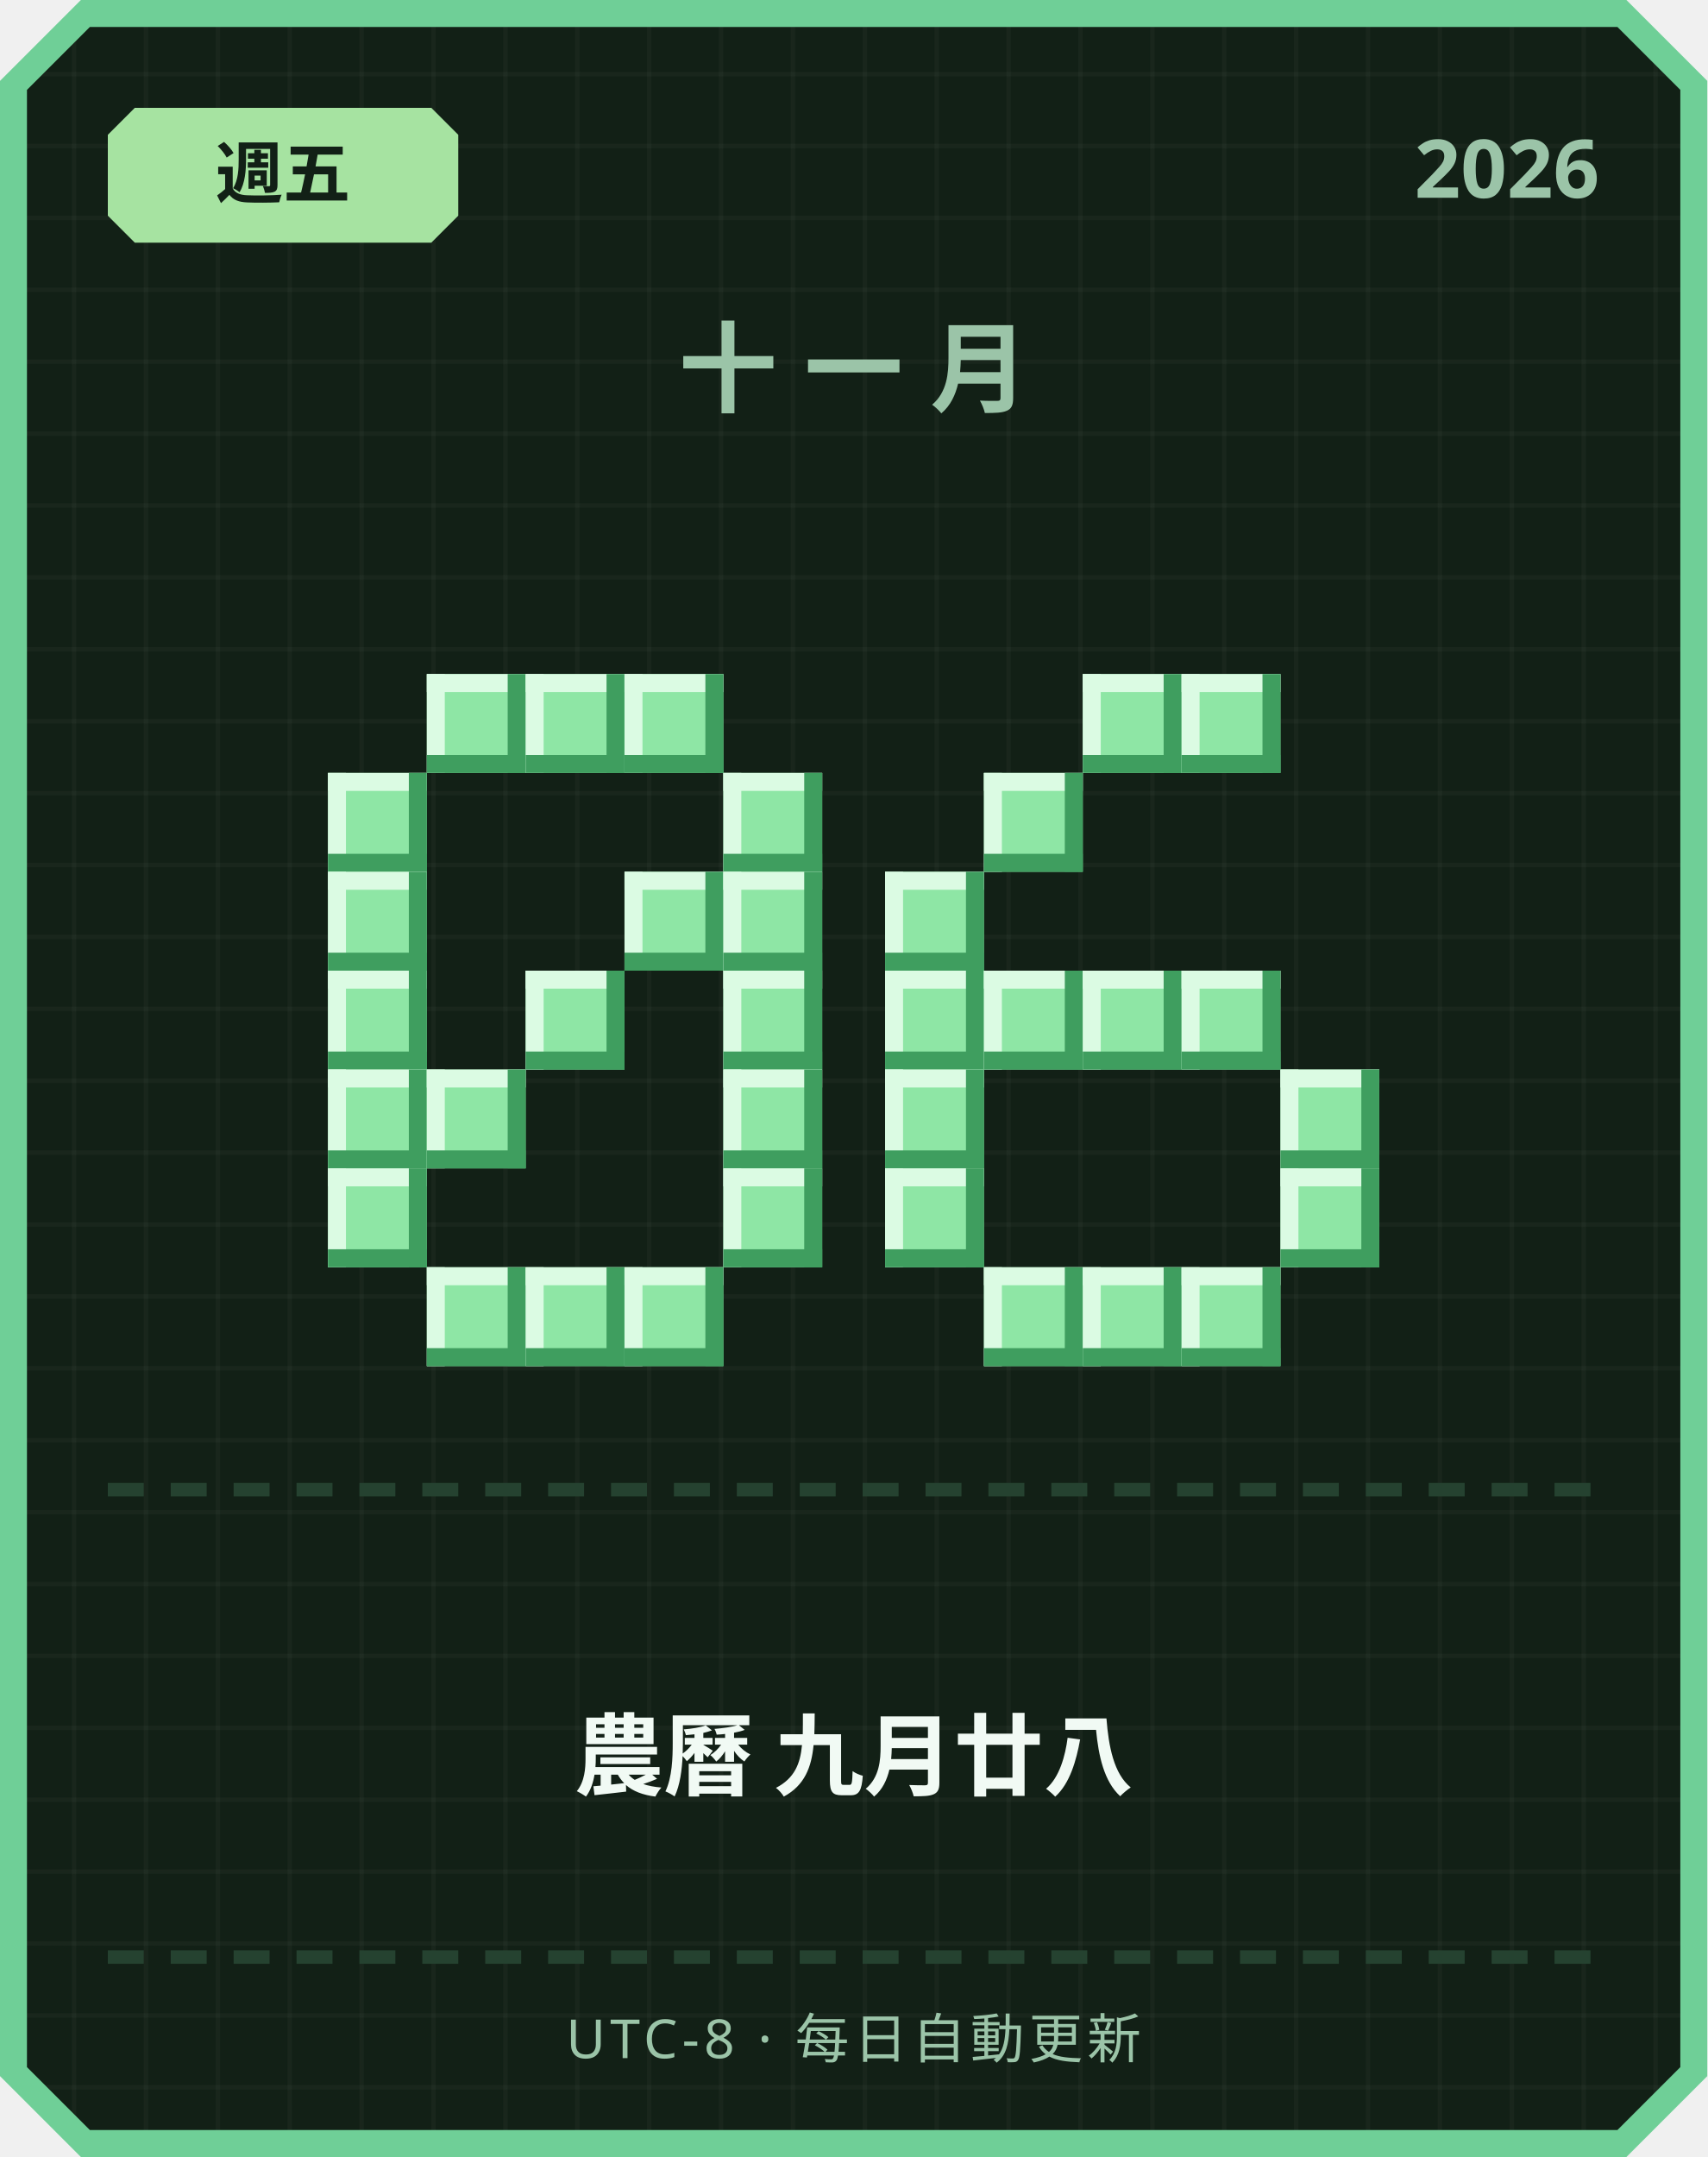
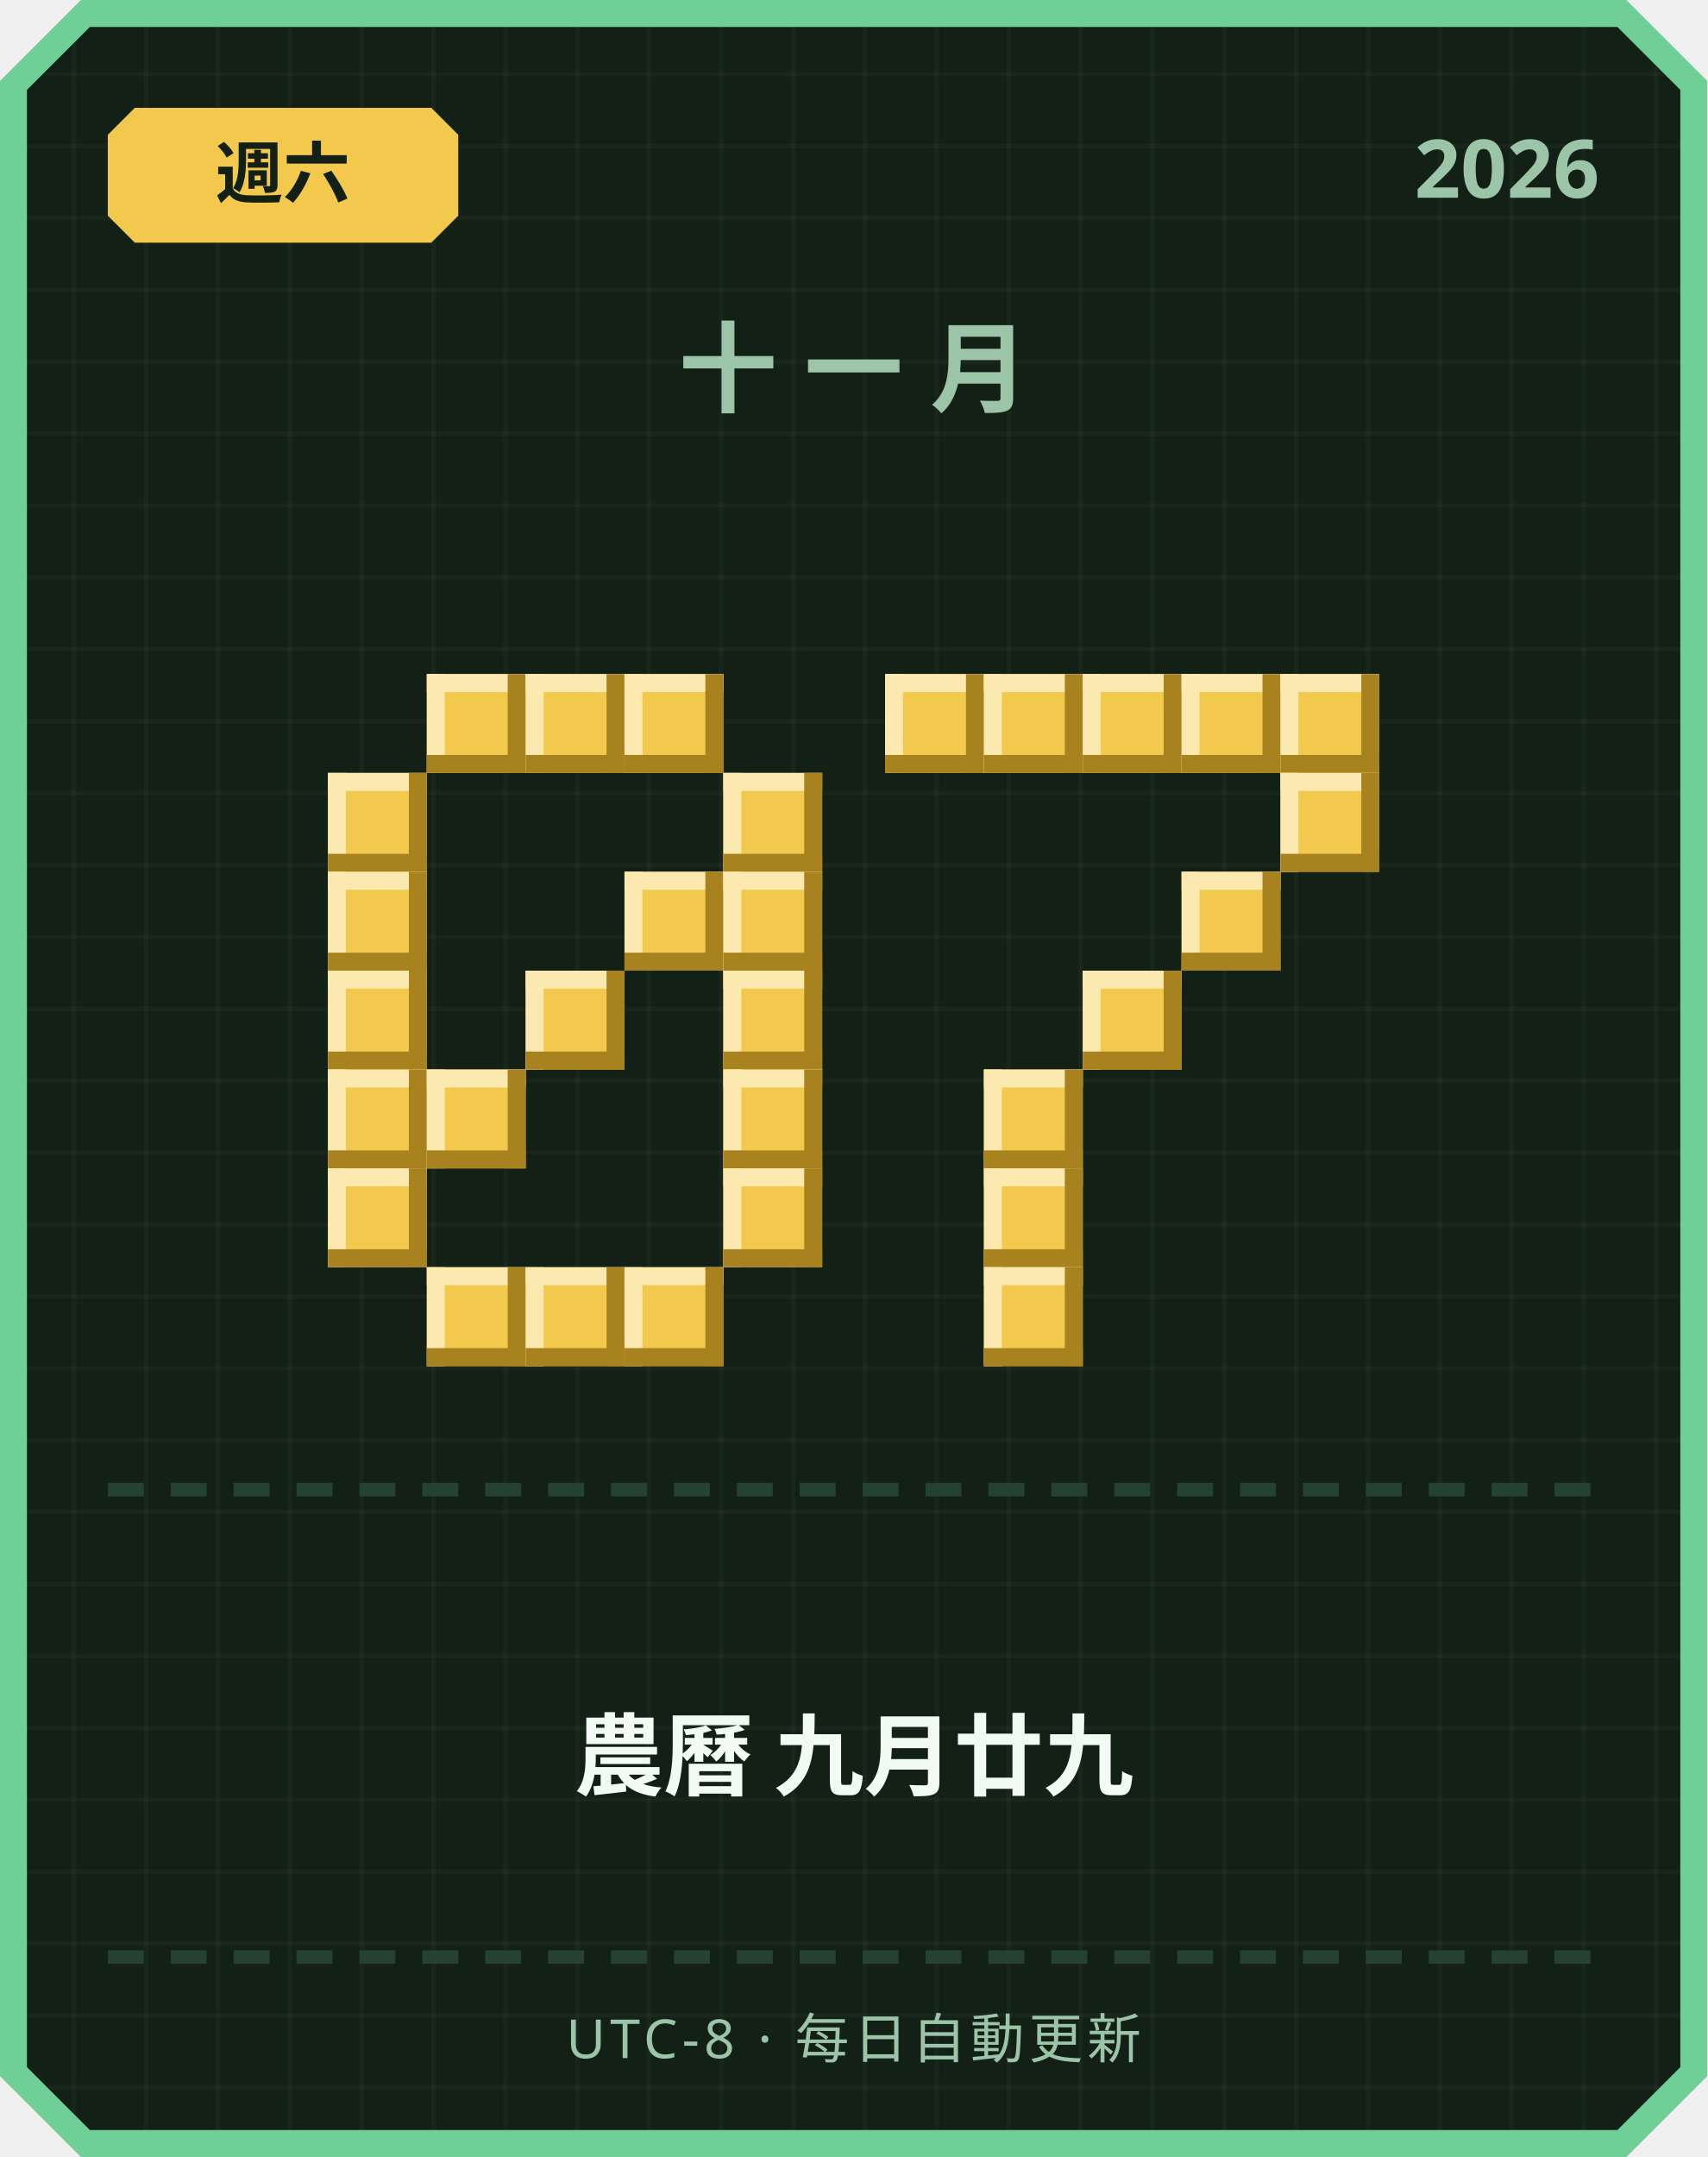
<svg xmlns="http://www.w3.org/2000/svg" width="380" height="480" viewBox="0 0 380 480">
  <defs>
    <pattern id="grid" width="16" height="16" patternUnits="userSpaceOnUse">
      <rect width="16" height="16" fill="#122016" />
      <rect width="1" height="16" fill="#ffffff" opacity="0.03" />
      <rect width="16" height="1" fill="#ffffff" opacity="0.03" />
    </pattern>
  </defs>
  <path d="M 18,0 L 362,0 L 380,18 L 380,462 L 362,480 L 18,480 L 0,462 L 0,18 Z" fill="#6fcf97" />
  <path d="M 20,6 L 360,6 L 374,20 L 374,460 L 360,474 L 20,474 L 6,460 L 6,20 Z" fill="url(#grid)" />
-   <path d="M 30,24 L 96,24 L 102,30 L 102,48 L 96,54 L 30,54 L 24,48 L 24,30 Z" fill="#a6e3a1" />
-   <text x="63" y="44" text-anchor="middle" font-family="'Segoe UI', sans-serif" font-size="15" font-weight="700" fill="#122016">週五</text>
+   <path d="M 30,24 L 96,24 L 102,30 L 102,48 L 96,54 L 30,54 L 24,48 L 24,30 Z" fill="#f2c94c" />
+   <text x="63" y="44" text-anchor="middle" font-family="'Segoe UI', sans-serif" font-size="15" font-weight="700" fill="#122016">週六</text>
  <text x="356" y="44" text-anchor="end" font-family="'Segoe UI', sans-serif" font-size="18" font-weight="700" fill="#9bc4a8">2026</text>
  <text x="190" y="90" text-anchor="middle" font-family="'Segoe UI', sans-serif" font-size="22" font-weight="700" letter-spacing="6" fill="#9bc4a8">十一月</text>
-   <rect x="95" y="150" width="22" height="22" fill="#8ee6a5" />
-   <rect x="95" y="150" width="22" height="4" fill="#dbfbe3" />
-   <rect x="95" y="150" width="4" height="22" fill="#dbfbe3" />
-   <rect x="95" y="168" width="22" height="4" fill="#3f9e5f" />
-   <rect x="113" y="150" width="4" height="22" fill="#3f9e5f" />
-   <rect x="117" y="150" width="22" height="22" fill="#8ee6a5" />
-   <rect x="117" y="150" width="22" height="4" fill="#dbfbe3" />
-   <rect x="117" y="150" width="4" height="22" fill="#dbfbe3" />
-   <rect x="117" y="168" width="22" height="4" fill="#3f9e5f" />
-   <rect x="135" y="150" width="4" height="22" fill="#3f9e5f" />
-   <rect x="139" y="150" width="22" height="22" fill="#8ee6a5" />
-   <rect x="139" y="150" width="22" height="4" fill="#dbfbe3" />
-   <rect x="139" y="150" width="4" height="22" fill="#dbfbe3" />
-   <rect x="139" y="168" width="22" height="4" fill="#3f9e5f" />
-   <rect x="157" y="150" width="4" height="22" fill="#3f9e5f" />
-   <rect x="73" y="172" width="22" height="22" fill="#8ee6a5" />
-   <rect x="73" y="172" width="22" height="4" fill="#dbfbe3" />
-   <rect x="73" y="172" width="4" height="22" fill="#dbfbe3" />
-   <rect x="73" y="190" width="22" height="4" fill="#3f9e5f" />
-   <rect x="91" y="172" width="4" height="22" fill="#3f9e5f" />
-   <rect x="161" y="172" width="22" height="22" fill="#8ee6a5" />
-   <rect x="161" y="172" width="22" height="4" fill="#dbfbe3" />
-   <rect x="161" y="172" width="4" height="22" fill="#dbfbe3" />
-   <rect x="161" y="190" width="22" height="4" fill="#3f9e5f" />
-   <rect x="179" y="172" width="4" height="22" fill="#3f9e5f" />
-   <rect x="73" y="194" width="22" height="22" fill="#8ee6a5" />
-   <rect x="73" y="194" width="22" height="4" fill="#dbfbe3" />
-   <rect x="73" y="194" width="4" height="22" fill="#dbfbe3" />
-   <rect x="73" y="212" width="22" height="4" fill="#3f9e5f" />
-   <rect x="91" y="194" width="4" height="22" fill="#3f9e5f" />
-   <rect x="139" y="194" width="22" height="22" fill="#8ee6a5" />
-   <rect x="139" y="194" width="22" height="4" fill="#dbfbe3" />
-   <rect x="139" y="194" width="4" height="22" fill="#dbfbe3" />
-   <rect x="139" y="212" width="22" height="4" fill="#3f9e5f" />
-   <rect x="157" y="194" width="4" height="22" fill="#3f9e5f" />
-   <rect x="161" y="194" width="22" height="22" fill="#8ee6a5" />
-   <rect x="161" y="194" width="22" height="4" fill="#dbfbe3" />
-   <rect x="161" y="194" width="4" height="22" fill="#dbfbe3" />
-   <rect x="161" y="212" width="22" height="4" fill="#3f9e5f" />
-   <rect x="179" y="194" width="4" height="22" fill="#3f9e5f" />
-   <rect x="73" y="216" width="22" height="22" fill="#8ee6a5" />
-   <rect x="73" y="216" width="22" height="4" fill="#dbfbe3" />
-   <rect x="73" y="216" width="4" height="22" fill="#dbfbe3" />
-   <rect x="73" y="234" width="22" height="4" fill="#3f9e5f" />
-   <rect x="91" y="216" width="4" height="22" fill="#3f9e5f" />
-   <rect x="117" y="216" width="22" height="22" fill="#8ee6a5" />
-   <rect x="117" y="216" width="22" height="4" fill="#dbfbe3" />
-   <rect x="117" y="216" width="4" height="22" fill="#dbfbe3" />
-   <rect x="117" y="234" width="22" height="4" fill="#3f9e5f" />
-   <rect x="135" y="216" width="4" height="22" fill="#3f9e5f" />
-   <rect x="161" y="216" width="22" height="22" fill="#8ee6a5" />
-   <rect x="161" y="216" width="22" height="4" fill="#dbfbe3" />
-   <rect x="161" y="216" width="4" height="22" fill="#dbfbe3" />
-   <rect x="161" y="234" width="22" height="4" fill="#3f9e5f" />
-   <rect x="179" y="216" width="4" height="22" fill="#3f9e5f" />
-   <rect x="73" y="238" width="22" height="22" fill="#8ee6a5" />
-   <rect x="73" y="238" width="22" height="4" fill="#dbfbe3" />
-   <rect x="73" y="238" width="4" height="22" fill="#dbfbe3" />
-   <rect x="73" y="256" width="22" height="4" fill="#3f9e5f" />
-   <rect x="91" y="238" width="4" height="22" fill="#3f9e5f" />
-   <rect x="95" y="238" width="22" height="22" fill="#8ee6a5" />
-   <rect x="95" y="238" width="22" height="4" fill="#dbfbe3" />
-   <rect x="95" y="238" width="4" height="22" fill="#dbfbe3" />
-   <rect x="95" y="256" width="22" height="4" fill="#3f9e5f" />
-   <rect x="113" y="238" width="4" height="22" fill="#3f9e5f" />
-   <rect x="161" y="238" width="22" height="22" fill="#8ee6a5" />
-   <rect x="161" y="238" width="22" height="4" fill="#dbfbe3" />
-   <rect x="161" y="238" width="4" height="22" fill="#dbfbe3" />
-   <rect x="161" y="256" width="22" height="4" fill="#3f9e5f" />
-   <rect x="179" y="238" width="4" height="22" fill="#3f9e5f" />
-   <rect x="73" y="260" width="22" height="22" fill="#8ee6a5" />
-   <rect x="73" y="260" width="22" height="4" fill="#dbfbe3" />
-   <rect x="73" y="260" width="4" height="22" fill="#dbfbe3" />
-   <rect x="73" y="278" width="22" height="4" fill="#3f9e5f" />
-   <rect x="91" y="260" width="4" height="22" fill="#3f9e5f" />
-   <rect x="161" y="260" width="22" height="22" fill="#8ee6a5" />
-   <rect x="161" y="260" width="22" height="4" fill="#dbfbe3" />
-   <rect x="161" y="260" width="4" height="22" fill="#dbfbe3" />
-   <rect x="161" y="278" width="22" height="4" fill="#3f9e5f" />
-   <rect x="179" y="260" width="4" height="22" fill="#3f9e5f" />
-   <rect x="95" y="282" width="22" height="22" fill="#8ee6a5" />
-   <rect x="95" y="282" width="22" height="4" fill="#dbfbe3" />
-   <rect x="95" y="282" width="4" height="22" fill="#dbfbe3" />
-   <rect x="95" y="300" width="22" height="4" fill="#3f9e5f" />
-   <rect x="113" y="282" width="4" height="22" fill="#3f9e5f" />
-   <rect x="117" y="282" width="22" height="22" fill="#8ee6a5" />
-   <rect x="117" y="282" width="22" height="4" fill="#dbfbe3" />
-   <rect x="117" y="282" width="4" height="22" fill="#dbfbe3" />
-   <rect x="117" y="300" width="22" height="4" fill="#3f9e5f" />
-   <rect x="135" y="282" width="4" height="22" fill="#3f9e5f" />
-   <rect x="139" y="282" width="22" height="22" fill="#8ee6a5" />
-   <rect x="139" y="282" width="22" height="4" fill="#dbfbe3" />
-   <rect x="139" y="282" width="4" height="22" fill="#dbfbe3" />
-   <rect x="139" y="300" width="22" height="4" fill="#3f9e5f" />
-   <rect x="157" y="282" width="4" height="22" fill="#3f9e5f" />
-   <rect x="241" y="150" width="22" height="22" fill="#8ee6a5" />
-   <rect x="241" y="150" width="22" height="4" fill="#dbfbe3" />
-   <rect x="241" y="150" width="4" height="22" fill="#dbfbe3" />
-   <rect x="241" y="168" width="22" height="4" fill="#3f9e5f" />
-   <rect x="259" y="150" width="4" height="22" fill="#3f9e5f" />
-   <rect x="263" y="150" width="22" height="22" fill="#8ee6a5" />
-   <rect x="263" y="150" width="22" height="4" fill="#dbfbe3" />
-   <rect x="263" y="150" width="4" height="22" fill="#dbfbe3" />
-   <rect x="263" y="168" width="22" height="4" fill="#3f9e5f" />
-   <rect x="281" y="150" width="4" height="22" fill="#3f9e5f" />
-   <rect x="219" y="172" width="22" height="22" fill="#8ee6a5" />
-   <rect x="219" y="172" width="22" height="4" fill="#dbfbe3" />
-   <rect x="219" y="172" width="4" height="22" fill="#dbfbe3" />
-   <rect x="219" y="190" width="22" height="4" fill="#3f9e5f" />
-   <rect x="237" y="172" width="4" height="22" fill="#3f9e5f" />
-   <rect x="197" y="194" width="22" height="22" fill="#8ee6a5" />
-   <rect x="197" y="194" width="22" height="4" fill="#dbfbe3" />
-   <rect x="197" y="194" width="4" height="22" fill="#dbfbe3" />
-   <rect x="197" y="212" width="22" height="4" fill="#3f9e5f" />
-   <rect x="215" y="194" width="4" height="22" fill="#3f9e5f" />
-   <rect x="197" y="216" width="22" height="22" fill="#8ee6a5" />
-   <rect x="197" y="216" width="22" height="4" fill="#dbfbe3" />
-   <rect x="197" y="216" width="4" height="22" fill="#dbfbe3" />
-   <rect x="197" y="234" width="22" height="4" fill="#3f9e5f" />
-   <rect x="215" y="216" width="4" height="22" fill="#3f9e5f" />
-   <rect x="219" y="216" width="22" height="22" fill="#8ee6a5" />
-   <rect x="219" y="216" width="22" height="4" fill="#dbfbe3" />
-   <rect x="219" y="216" width="4" height="22" fill="#dbfbe3" />
-   <rect x="219" y="234" width="22" height="4" fill="#3f9e5f" />
-   <rect x="237" y="216" width="4" height="22" fill="#3f9e5f" />
-   <rect x="241" y="216" width="22" height="22" fill="#8ee6a5" />
-   <rect x="241" y="216" width="22" height="4" fill="#dbfbe3" />
-   <rect x="241" y="216" width="4" height="22" fill="#dbfbe3" />
-   <rect x="241" y="234" width="22" height="4" fill="#3f9e5f" />
-   <rect x="259" y="216" width="4" height="22" fill="#3f9e5f" />
-   <rect x="263" y="216" width="22" height="22" fill="#8ee6a5" />
-   <rect x="263" y="216" width="22" height="4" fill="#dbfbe3" />
-   <rect x="263" y="216" width="4" height="22" fill="#dbfbe3" />
-   <rect x="263" y="234" width="22" height="4" fill="#3f9e5f" />
-   <rect x="281" y="216" width="4" height="22" fill="#3f9e5f" />
-   <rect x="197" y="238" width="22" height="22" fill="#8ee6a5" />
-   <rect x="197" y="238" width="22" height="4" fill="#dbfbe3" />
-   <rect x="197" y="238" width="4" height="22" fill="#dbfbe3" />
-   <rect x="197" y="256" width="22" height="4" fill="#3f9e5f" />
-   <rect x="215" y="238" width="4" height="22" fill="#3f9e5f" />
-   <rect x="285" y="238" width="22" height="22" fill="#8ee6a5" />
-   <rect x="285" y="238" width="22" height="4" fill="#dbfbe3" />
-   <rect x="285" y="238" width="4" height="22" fill="#dbfbe3" />
-   <rect x="285" y="256" width="22" height="4" fill="#3f9e5f" />
-   <rect x="303" y="238" width="4" height="22" fill="#3f9e5f" />
-   <rect x="197" y="260" width="22" height="22" fill="#8ee6a5" />
-   <rect x="197" y="260" width="22" height="4" fill="#dbfbe3" />
-   <rect x="197" y="260" width="4" height="22" fill="#dbfbe3" />
-   <rect x="197" y="278" width="22" height="4" fill="#3f9e5f" />
-   <rect x="215" y="260" width="4" height="22" fill="#3f9e5f" />
-   <rect x="285" y="260" width="22" height="22" fill="#8ee6a5" />
-   <rect x="285" y="260" width="22" height="4" fill="#dbfbe3" />
-   <rect x="285" y="260" width="4" height="22" fill="#dbfbe3" />
-   <rect x="285" y="278" width="22" height="4" fill="#3f9e5f" />
-   <rect x="303" y="260" width="4" height="22" fill="#3f9e5f" />
-   <rect x="219" y="282" width="22" height="22" fill="#8ee6a5" />
-   <rect x="219" y="282" width="22" height="4" fill="#dbfbe3" />
-   <rect x="219" y="282" width="4" height="22" fill="#dbfbe3" />
-   <rect x="219" y="300" width="22" height="4" fill="#3f9e5f" />
-   <rect x="237" y="282" width="4" height="22" fill="#3f9e5f" />
-   <rect x="241" y="282" width="22" height="22" fill="#8ee6a5" />
-   <rect x="241" y="282" width="22" height="4" fill="#dbfbe3" />
-   <rect x="241" y="282" width="4" height="22" fill="#dbfbe3" />
-   <rect x="241" y="300" width="22" height="4" fill="#3f9e5f" />
-   <rect x="259" y="282" width="4" height="22" fill="#3f9e5f" />
-   <rect x="263" y="282" width="22" height="22" fill="#8ee6a5" />
-   <rect x="263" y="282" width="22" height="4" fill="#dbfbe3" />
-   <rect x="263" y="282" width="4" height="22" fill="#dbfbe3" />
-   <rect x="263" y="300" width="22" height="4" fill="#3f9e5f" />
-   <rect x="281" y="282" width="4" height="22" fill="#3f9e5f" />
+   <rect x="95" y="150" width="22" height="22" fill="#f2c94c" />
+   <rect x="95" y="150" width="22" height="4" fill="#fbe9b0" />
+   <rect x="95" y="150" width="4" height="22" fill="#fbe9b0" />
+   <rect x="95" y="168" width="22" height="4" fill="#a8821f" />
+   <rect x="113" y="150" width="4" height="22" fill="#a8821f" />
+   <rect x="117" y="150" width="22" height="22" fill="#f2c94c" />
+   <rect x="117" y="150" width="22" height="4" fill="#fbe9b0" />
+   <rect x="117" y="150" width="4" height="22" fill="#fbe9b0" />
+   <rect x="117" y="168" width="22" height="4" fill="#a8821f" />
+   <rect x="135" y="150" width="4" height="22" fill="#a8821f" />
+   <rect x="139" y="150" width="22" height="22" fill="#f2c94c" />
+   <rect x="139" y="150" width="22" height="4" fill="#fbe9b0" />
+   <rect x="139" y="150" width="4" height="22" fill="#fbe9b0" />
+   <rect x="139" y="168" width="22" height="4" fill="#a8821f" />
+   <rect x="157" y="150" width="4" height="22" fill="#a8821f" />
+   <rect x="73" y="172" width="22" height="22" fill="#f2c94c" />
+   <rect x="73" y="172" width="22" height="4" fill="#fbe9b0" />
+   <rect x="73" y="172" width="4" height="22" fill="#fbe9b0" />
+   <rect x="73" y="190" width="22" height="4" fill="#a8821f" />
+   <rect x="91" y="172" width="4" height="22" fill="#a8821f" />
+   <rect x="161" y="172" width="22" height="22" fill="#f2c94c" />
+   <rect x="161" y="172" width="22" height="4" fill="#fbe9b0" />
+   <rect x="161" y="172" width="4" height="22" fill="#fbe9b0" />
+   <rect x="161" y="190" width="22" height="4" fill="#a8821f" />
+   <rect x="179" y="172" width="4" height="22" fill="#a8821f" />
+   <rect x="73" y="194" width="22" height="22" fill="#f2c94c" />
+   <rect x="73" y="194" width="22" height="4" fill="#fbe9b0" />
+   <rect x="73" y="194" width="4" height="22" fill="#fbe9b0" />
+   <rect x="73" y="212" width="22" height="4" fill="#a8821f" />
+   <rect x="91" y="194" width="4" height="22" fill="#a8821f" />
+   <rect x="139" y="194" width="22" height="22" fill="#f2c94c" />
+   <rect x="139" y="194" width="22" height="4" fill="#fbe9b0" />
+   <rect x="139" y="194" width="4" height="22" fill="#fbe9b0" />
+   <rect x="139" y="212" width="22" height="4" fill="#a8821f" />
+   <rect x="157" y="194" width="4" height="22" fill="#a8821f" />
+   <rect x="161" y="194" width="22" height="22" fill="#f2c94c" />
+   <rect x="161" y="194" width="22" height="4" fill="#fbe9b0" />
+   <rect x="161" y="194" width="4" height="22" fill="#fbe9b0" />
+   <rect x="161" y="212" width="22" height="4" fill="#a8821f" />
+   <rect x="179" y="194" width="4" height="22" fill="#a8821f" />
+   <rect x="73" y="216" width="22" height="22" fill="#f2c94c" />
+   <rect x="73" y="216" width="22" height="4" fill="#fbe9b0" />
+   <rect x="73" y="216" width="4" height="22" fill="#fbe9b0" />
+   <rect x="73" y="234" width="22" height="4" fill="#a8821f" />
+   <rect x="91" y="216" width="4" height="22" fill="#a8821f" />
+   <rect x="117" y="216" width="22" height="22" fill="#f2c94c" />
+   <rect x="117" y="216" width="22" height="4" fill="#fbe9b0" />
+   <rect x="117" y="216" width="4" height="22" fill="#fbe9b0" />
+   <rect x="117" y="234" width="22" height="4" fill="#a8821f" />
+   <rect x="135" y="216" width="4" height="22" fill="#a8821f" />
+   <rect x="161" y="216" width="22" height="22" fill="#f2c94c" />
+   <rect x="161" y="216" width="22" height="4" fill="#fbe9b0" />
+   <rect x="161" y="216" width="4" height="22" fill="#fbe9b0" />
+   <rect x="161" y="234" width="22" height="4" fill="#a8821f" />
+   <rect x="179" y="216" width="4" height="22" fill="#a8821f" />
+   <rect x="73" y="238" width="22" height="22" fill="#f2c94c" />
+   <rect x="73" y="238" width="22" height="4" fill="#fbe9b0" />
+   <rect x="73" y="238" width="4" height="22" fill="#fbe9b0" />
+   <rect x="73" y="256" width="22" height="4" fill="#a8821f" />
+   <rect x="91" y="238" width="4" height="22" fill="#a8821f" />
+   <rect x="95" y="238" width="22" height="22" fill="#f2c94c" />
+   <rect x="95" y="238" width="22" height="4" fill="#fbe9b0" />
+   <rect x="95" y="238" width="4" height="22" fill="#fbe9b0" />
+   <rect x="95" y="256" width="22" height="4" fill="#a8821f" />
+   <rect x="113" y="238" width="4" height="22" fill="#a8821f" />
+   <rect x="161" y="238" width="22" height="22" fill="#f2c94c" />
+   <rect x="161" y="238" width="22" height="4" fill="#fbe9b0" />
+   <rect x="161" y="238" width="4" height="22" fill="#fbe9b0" />
+   <rect x="161" y="256" width="22" height="4" fill="#a8821f" />
+   <rect x="179" y="238" width="4" height="22" fill="#a8821f" />
+   <rect x="73" y="260" width="22" height="22" fill="#f2c94c" />
+   <rect x="73" y="260" width="22" height="4" fill="#fbe9b0" />
+   <rect x="73" y="260" width="4" height="22" fill="#fbe9b0" />
+   <rect x="73" y="278" width="22" height="4" fill="#a8821f" />
+   <rect x="91" y="260" width="4" height="22" fill="#a8821f" />
+   <rect x="161" y="260" width="22" height="22" fill="#f2c94c" />
+   <rect x="161" y="260" width="22" height="4" fill="#fbe9b0" />
+   <rect x="161" y="260" width="4" height="22" fill="#fbe9b0" />
+   <rect x="161" y="278" width="22" height="4" fill="#a8821f" />
+   <rect x="179" y="260" width="4" height="22" fill="#a8821f" />
+   <rect x="95" y="282" width="22" height="22" fill="#f2c94c" />
+   <rect x="95" y="282" width="22" height="4" fill="#fbe9b0" />
+   <rect x="95" y="282" width="4" height="22" fill="#fbe9b0" />
+   <rect x="95" y="300" width="22" height="4" fill="#a8821f" />
+   <rect x="113" y="282" width="4" height="22" fill="#a8821f" />
+   <rect x="117" y="282" width="22" height="22" fill="#f2c94c" />
+   <rect x="117" y="282" width="22" height="4" fill="#fbe9b0" />
+   <rect x="117" y="282" width="4" height="22" fill="#fbe9b0" />
+   <rect x="117" y="300" width="22" height="4" fill="#a8821f" />
+   <rect x="135" y="282" width="4" height="22" fill="#a8821f" />
+   <rect x="139" y="282" width="22" height="22" fill="#f2c94c" />
+   <rect x="139" y="282" width="22" height="4" fill="#fbe9b0" />
+   <rect x="139" y="282" width="4" height="22" fill="#fbe9b0" />
+   <rect x="139" y="300" width="22" height="4" fill="#a8821f" />
+   <rect x="157" y="282" width="4" height="22" fill="#a8821f" />
+   <rect x="197" y="150" width="22" height="22" fill="#f2c94c" />
+   <rect x="197" y="150" width="22" height="4" fill="#fbe9b0" />
+   <rect x="197" y="150" width="4" height="22" fill="#fbe9b0" />
+   <rect x="197" y="168" width="22" height="4" fill="#a8821f" />
+   <rect x="215" y="150" width="4" height="22" fill="#a8821f" />
+   <rect x="219" y="150" width="22" height="22" fill="#f2c94c" />
+   <rect x="219" y="150" width="22" height="4" fill="#fbe9b0" />
+   <rect x="219" y="150" width="4" height="22" fill="#fbe9b0" />
+   <rect x="219" y="168" width="22" height="4" fill="#a8821f" />
+   <rect x="237" y="150" width="4" height="22" fill="#a8821f" />
+   <rect x="241" y="150" width="22" height="22" fill="#f2c94c" />
+   <rect x="241" y="150" width="22" height="4" fill="#fbe9b0" />
+   <rect x="241" y="150" width="4" height="22" fill="#fbe9b0" />
+   <rect x="241" y="168" width="22" height="4" fill="#a8821f" />
+   <rect x="259" y="150" width="4" height="22" fill="#a8821f" />
+   <rect x="263" y="150" width="22" height="22" fill="#f2c94c" />
+   <rect x="263" y="150" width="22" height="4" fill="#fbe9b0" />
+   <rect x="263" y="150" width="4" height="22" fill="#fbe9b0" />
+   <rect x="263" y="168" width="22" height="4" fill="#a8821f" />
+   <rect x="281" y="150" width="4" height="22" fill="#a8821f" />
+   <rect x="285" y="150" width="22" height="22" fill="#f2c94c" />
+   <rect x="285" y="150" width="22" height="4" fill="#fbe9b0" />
+   <rect x="285" y="150" width="4" height="22" fill="#fbe9b0" />
+   <rect x="285" y="168" width="22" height="4" fill="#a8821f" />
+   <rect x="303" y="150" width="4" height="22" fill="#a8821f" />
+   <rect x="285" y="172" width="22" height="22" fill="#f2c94c" />
+   <rect x="285" y="172" width="22" height="4" fill="#fbe9b0" />
+   <rect x="285" y="172" width="4" height="22" fill="#fbe9b0" />
+   <rect x="285" y="190" width="22" height="4" fill="#a8821f" />
+   <rect x="303" y="172" width="4" height="22" fill="#a8821f" />
+   <rect x="263" y="194" width="22" height="22" fill="#f2c94c" />
+   <rect x="263" y="194" width="22" height="4" fill="#fbe9b0" />
+   <rect x="263" y="194" width="4" height="22" fill="#fbe9b0" />
+   <rect x="263" y="212" width="22" height="4" fill="#a8821f" />
+   <rect x="281" y="194" width="4" height="22" fill="#a8821f" />
+   <rect x="241" y="216" width="22" height="22" fill="#f2c94c" />
+   <rect x="241" y="216" width="22" height="4" fill="#fbe9b0" />
+   <rect x="241" y="216" width="4" height="22" fill="#fbe9b0" />
+   <rect x="241" y="234" width="22" height="4" fill="#a8821f" />
+   <rect x="259" y="216" width="4" height="22" fill="#a8821f" />
+   <rect x="219" y="238" width="22" height="22" fill="#f2c94c" />
+   <rect x="219" y="238" width="22" height="4" fill="#fbe9b0" />
+   <rect x="219" y="238" width="4" height="22" fill="#fbe9b0" />
+   <rect x="219" y="256" width="22" height="4" fill="#a8821f" />
+   <rect x="237" y="238" width="4" height="22" fill="#a8821f" />
+   <rect x="219" y="260" width="22" height="22" fill="#f2c94c" />
+   <rect x="219" y="260" width="22" height="4" fill="#fbe9b0" />
+   <rect x="219" y="260" width="4" height="22" fill="#fbe9b0" />
+   <rect x="219" y="278" width="22" height="4" fill="#a8821f" />
+   <rect x="237" y="260" width="4" height="22" fill="#a8821f" />
+   <rect x="219" y="282" width="22" height="22" fill="#f2c94c" />
+   <rect x="219" y="282" width="22" height="4" fill="#fbe9b0" />
+   <rect x="219" y="282" width="4" height="22" fill="#fbe9b0" />
+   <rect x="219" y="300" width="22" height="4" fill="#a8821f" />
+   <rect x="237" y="282" width="4" height="22" fill="#a8821f" />
  <rect x="24" y="330" width="8" height="3" fill="#254230" />
  <rect x="38" y="330" width="8" height="3" fill="#254230" />
  <rect x="52" y="330" width="8" height="3" fill="#254230" />
  <rect x="66" y="330" width="8" height="3" fill="#254230" />
  <rect x="80" y="330" width="8" height="3" fill="#254230" />
  <rect x="94" y="330" width="8" height="3" fill="#254230" />
  <rect x="108" y="330" width="8" height="3" fill="#254230" />
  <rect x="122" y="330" width="8" height="3" fill="#254230" />
  <rect x="136" y="330" width="8" height="3" fill="#254230" />
  <rect x="150" y="330" width="8" height="3" fill="#254230" />
  <rect x="164" y="330" width="8" height="3" fill="#254230" />
  <rect x="178" y="330" width="8" height="3" fill="#254230" />
  <rect x="192" y="330" width="8" height="3" fill="#254230" />
  <rect x="206" y="330" width="8" height="3" fill="#254230" />
  <rect x="220" y="330" width="8" height="3" fill="#254230" />
  <rect x="234" y="330" width="8" height="3" fill="#254230" />
  <rect x="248" y="330" width="8" height="3" fill="#254230" />
  <rect x="262" y="330" width="8" height="3" fill="#254230" />
  <rect x="276" y="330" width="8" height="3" fill="#254230" />
  <rect x="290" y="330" width="8" height="3" fill="#254230" />
  <rect x="304" y="330" width="8" height="3" fill="#254230" />
  <rect x="318" y="330" width="8" height="3" fill="#254230" />
  <rect x="332" y="330" width="8" height="3" fill="#254230" />
  <rect x="346" y="330" width="8" height="3" fill="#254230" />
-   <text x="190" y="398" text-anchor="middle" font-family="'Segoe UI', 'Microsoft JhengHei', sans-serif" font-size="20" font-weight="700" fill="#f1faf4">農曆 九月廿八</text>
+   <text x="190" y="398" text-anchor="middle" font-family="'Segoe UI', 'Microsoft JhengHei', sans-serif" font-size="20" font-weight="700" fill="#f1faf4">農曆 九月廿九</text>
  <rect x="24" y="434" width="8" height="3" fill="#254230" />
  <rect x="38" y="434" width="8" height="3" fill="#254230" />
  <rect x="52" y="434" width="8" height="3" fill="#254230" />
  <rect x="66" y="434" width="8" height="3" fill="#254230" />
  <rect x="80" y="434" width="8" height="3" fill="#254230" />
  <rect x="94" y="434" width="8" height="3" fill="#254230" />
  <rect x="108" y="434" width="8" height="3" fill="#254230" />
  <rect x="122" y="434" width="8" height="3" fill="#254230" />
  <rect x="136" y="434" width="8" height="3" fill="#254230" />
  <rect x="150" y="434" width="8" height="3" fill="#254230" />
  <rect x="164" y="434" width="8" height="3" fill="#254230" />
  <rect x="178" y="434" width="8" height="3" fill="#254230" />
  <rect x="192" y="434" width="8" height="3" fill="#254230" />
  <rect x="206" y="434" width="8" height="3" fill="#254230" />
  <rect x="220" y="434" width="8" height="3" fill="#254230" />
  <rect x="234" y="434" width="8" height="3" fill="#254230" />
  <rect x="248" y="434" width="8" height="3" fill="#254230" />
  <rect x="262" y="434" width="8" height="3" fill="#254230" />
  <rect x="276" y="434" width="8" height="3" fill="#254230" />
  <rect x="290" y="434" width="8" height="3" fill="#254230" />
  <rect x="304" y="434" width="8" height="3" fill="#254230" />
  <rect x="318" y="434" width="8" height="3" fill="#254230" />
  <rect x="332" y="434" width="8" height="3" fill="#254230" />
  <rect x="346" y="434" width="8" height="3" fill="#254230" />
  <text x="190" y="458" text-anchor="middle" font-family="'Segoe UI', sans-serif" font-size="12" letter-spacing="1" fill="#9bc4a8">UTC-8 · 每日自動更新</text>
</svg>
